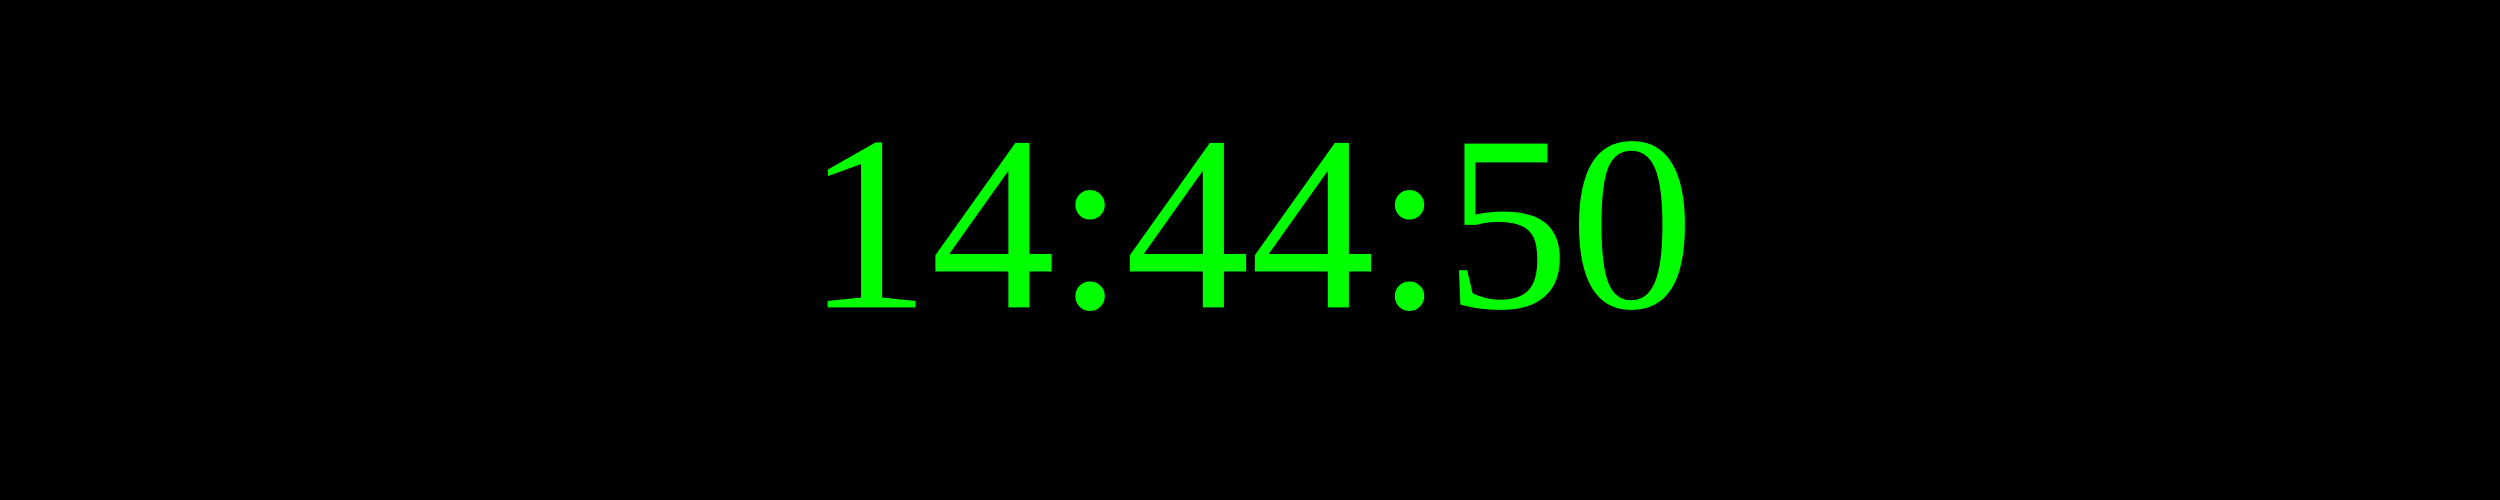
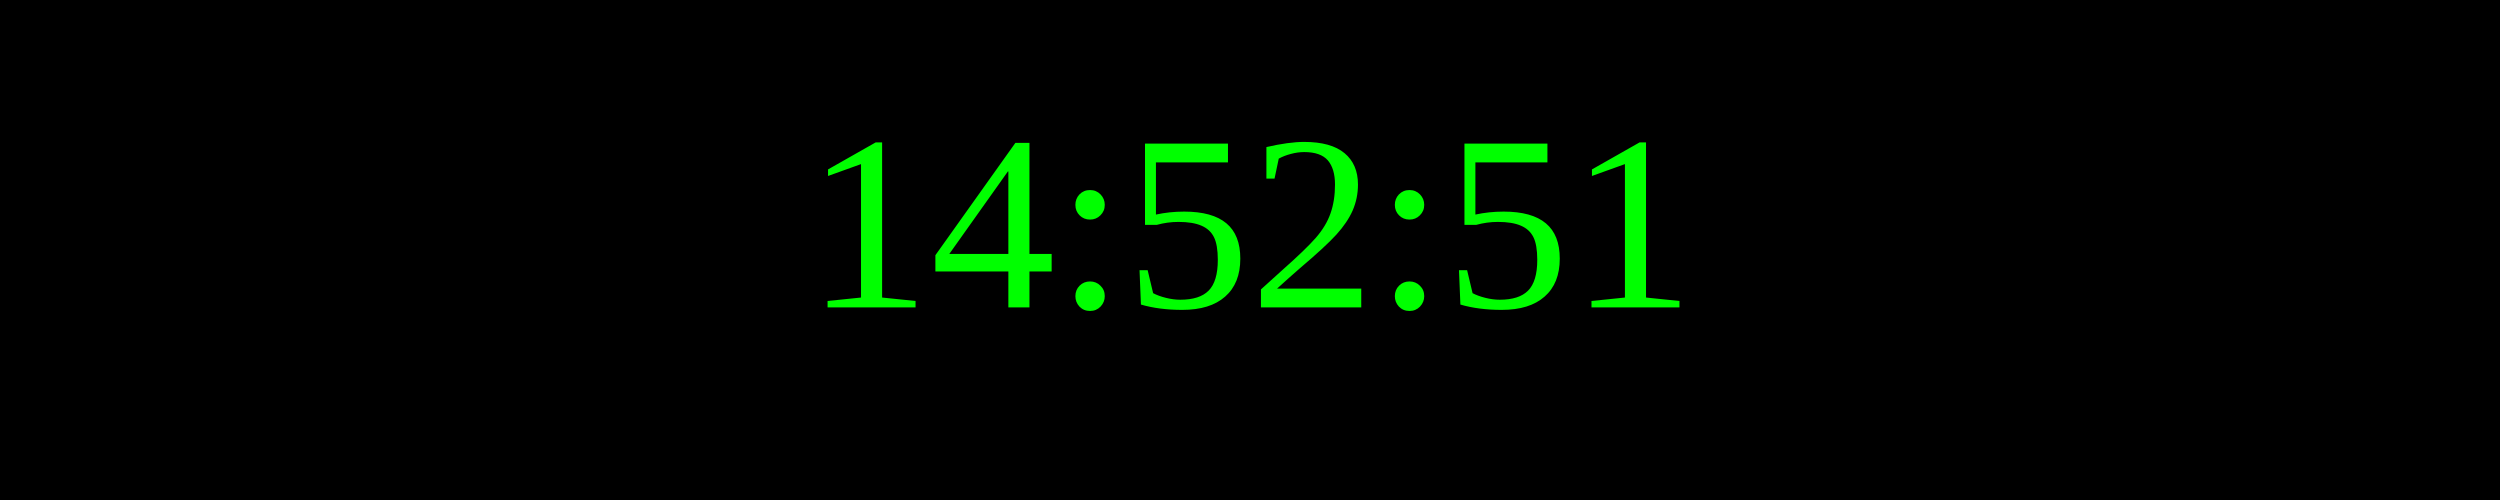
<svg xmlns="http://www.w3.org/2000/svg" width="250" height="50">
  <rect width="100%" height="100%" fill="black" />
  <text x="50%" y="50%" font-size="25" fill="lime" text-anchor="middle" dominant-baseline="middle">
- 14:44:50
+ 14:52:51
</text>
</svg>
